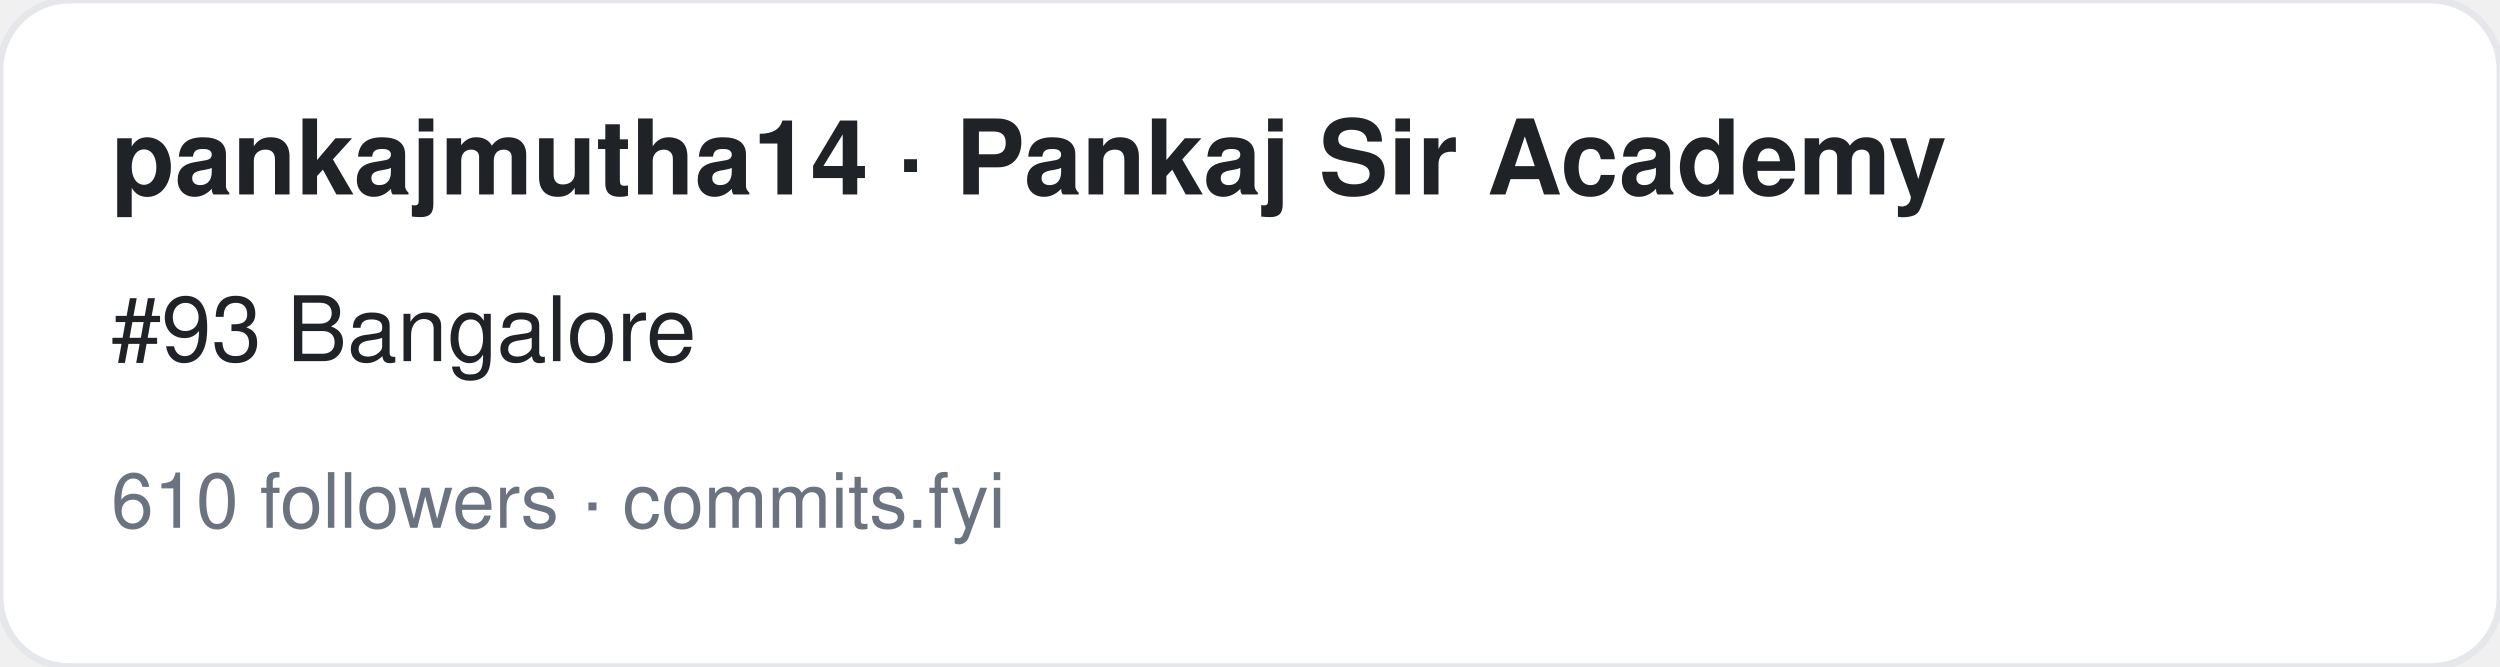
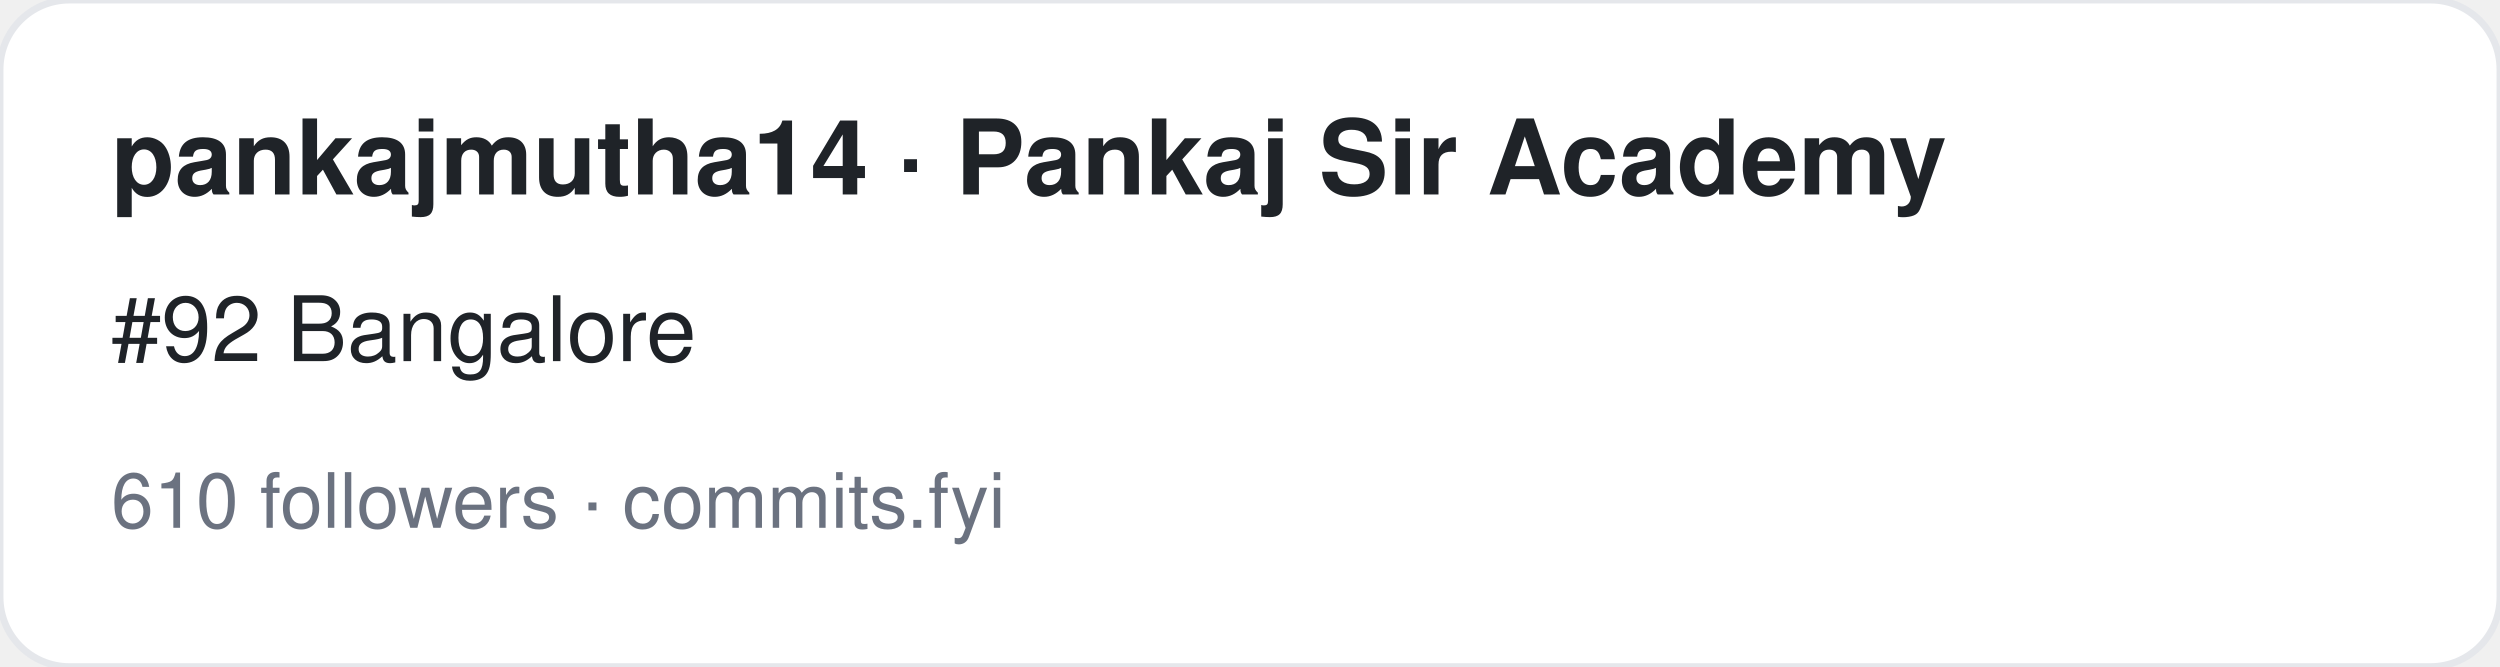
<svg xmlns="http://www.w3.org/2000/svg" width="360" height="96" viewBox="0 0 360 96" font-family="-apple-system,BlinkMacSystemFont,Segoe UI,Helvetica,Arial,sans-serif">
  <rect width="360" height="96" rx="10" fill="#ffffff" stroke="#e5e7eb" />
  <text x="16" y="28" font-size="15" font-weight="700" fill="#1f2328">pankajmutha14 · Pankaj Sir Academy</text>
-   <text x="16" y="52" font-size="13" fill="#1f2328">#93 Bangalore</text>
+   <text x="16" y="52" font-size="13" fill="#1f2328">#92 Bangalore</text>
  <text x="16" y="76" font-size="11" fill="#6b7280">610 followers · commits.fyi</text>
</svg>
